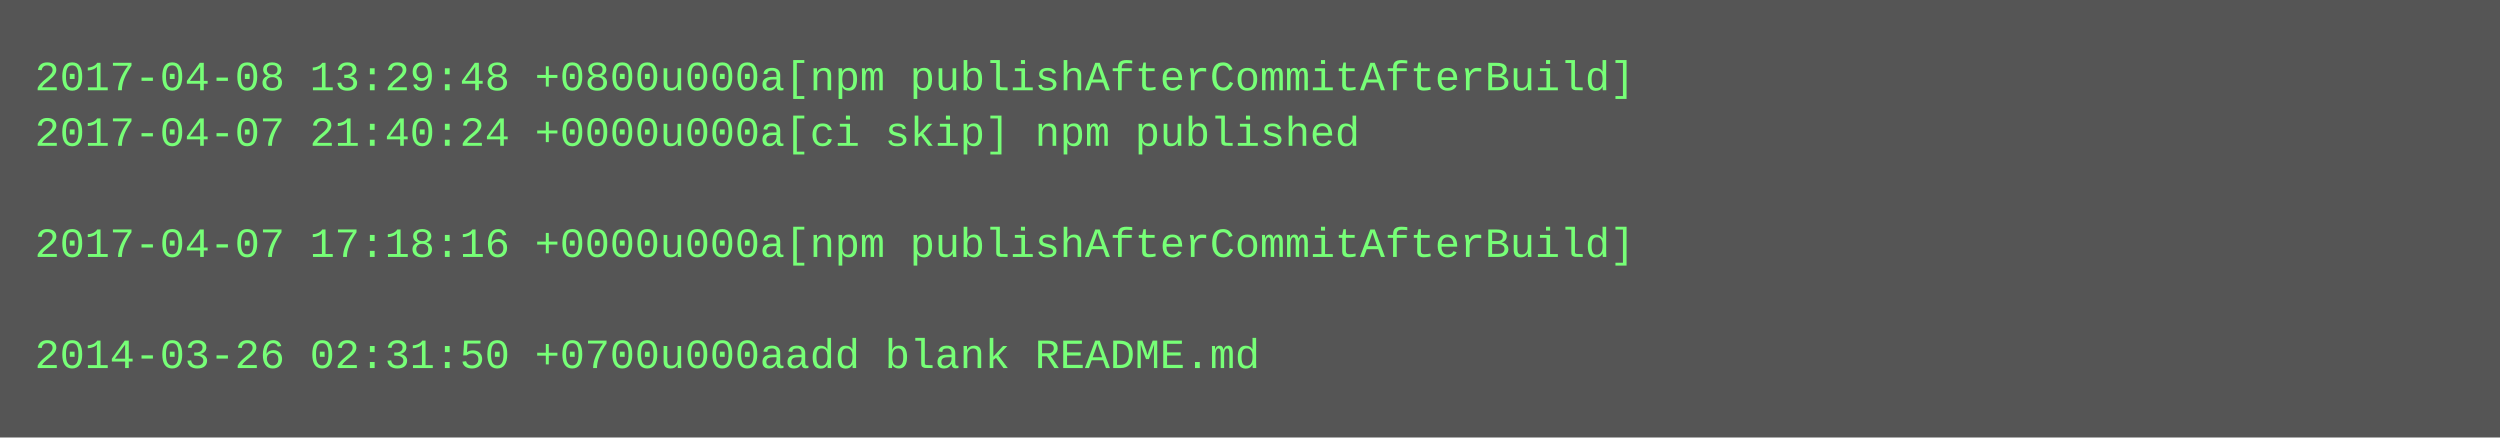
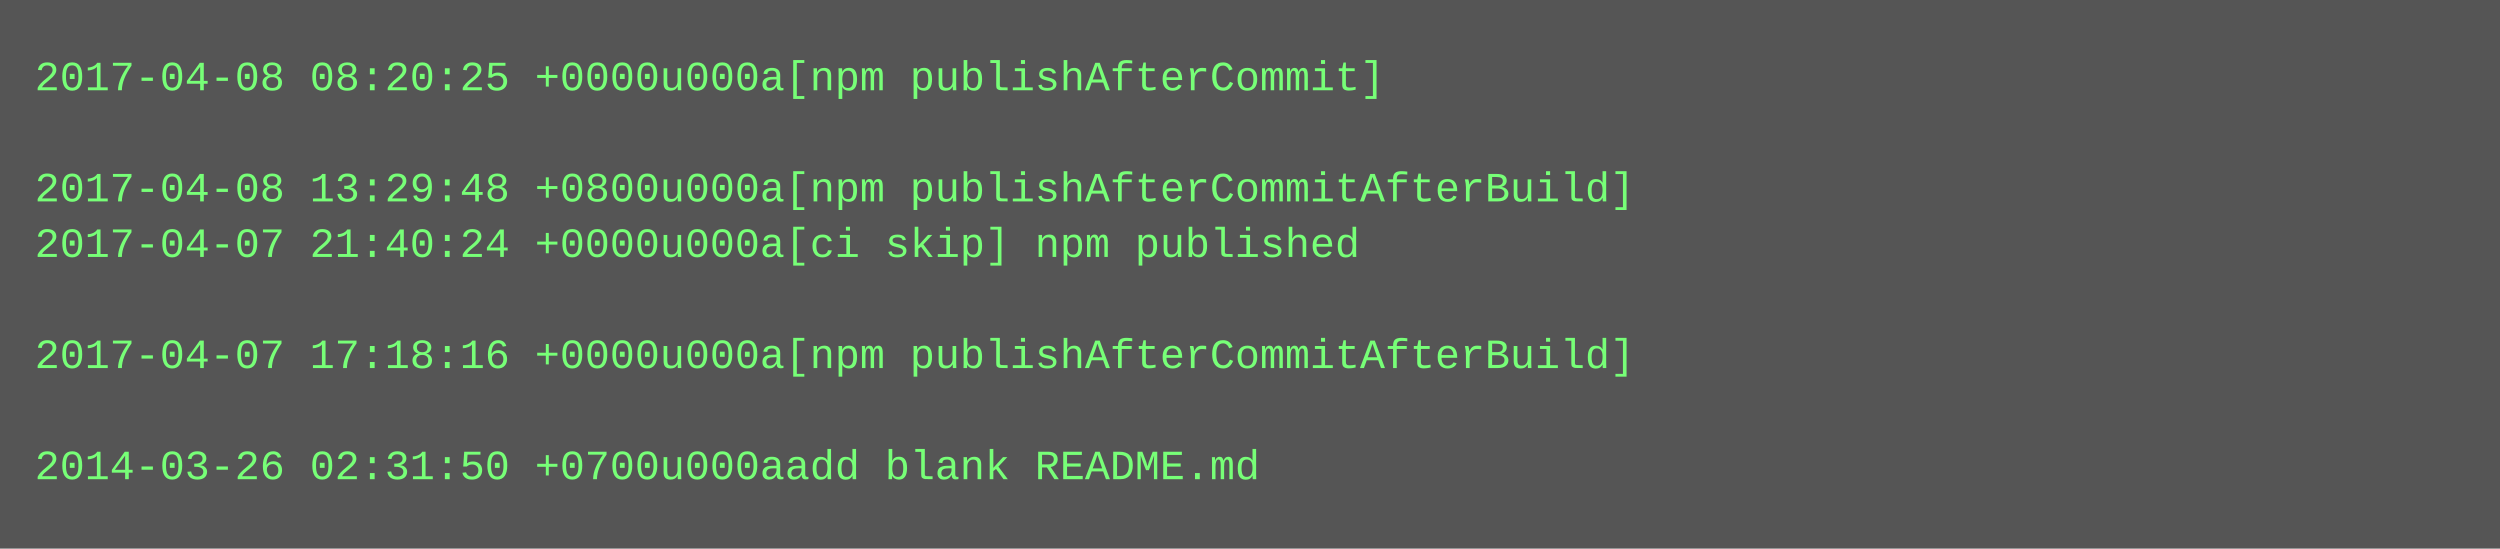
- <svg xmlns="http://www.w3.org/2000/svg" height="126" width="720">
-   <rect height="126" fill="#555" width="720" />
+ <svg xmlns="http://www.w3.org/2000/svg" height="158" width="720">
+   <rect height="158" fill="#555" width="720" />
  <text fill="#7f7" font-family="Courier New" font-size="12" xml:space="preserve">
-     <tspan x="10" y="26">2017-04-08 13:29:48 +0800u000a[npm publishAfterCommitAfterBuild]</tspan>
-     <tspan x="10" y="42">2017-04-07 21:40:24 +0000u000a[ci skip] npm published</tspan>
-     <tspan x="10" y="58" />
-     <tspan x="10" y="74">2017-04-07 17:18:16 +0000u000a[npm publishAfterCommitAfterBuild]</tspan>
+     <tspan x="10" y="26">2017-04-08 08:20:25 +0000u000a[npm publishAfterCommit]</tspan>
+     <tspan x="10" y="42" />
+     <tspan x="10" y="58">2017-04-08 13:29:48 +0800u000a[npm publishAfterCommitAfterBuild]</tspan>
+     <tspan x="10" y="74">2017-04-07 21:40:24 +0000u000a[ci skip] npm published</tspan>
    <tspan x="10" y="90" />
-     <tspan x="10" y="106">2014-03-26 02:31:50 +0700u000aadd blank README.md</tspan>
+     <tspan x="10" y="106">2017-04-07 17:18:16 +0000u000a[npm publishAfterCommitAfterBuild]</tspan>
+     <tspan x="10" y="122" />
+     <tspan x="10" y="138">2014-03-26 02:31:50 +0700u000aadd blank README.md</tspan>
  </text>
</svg>
